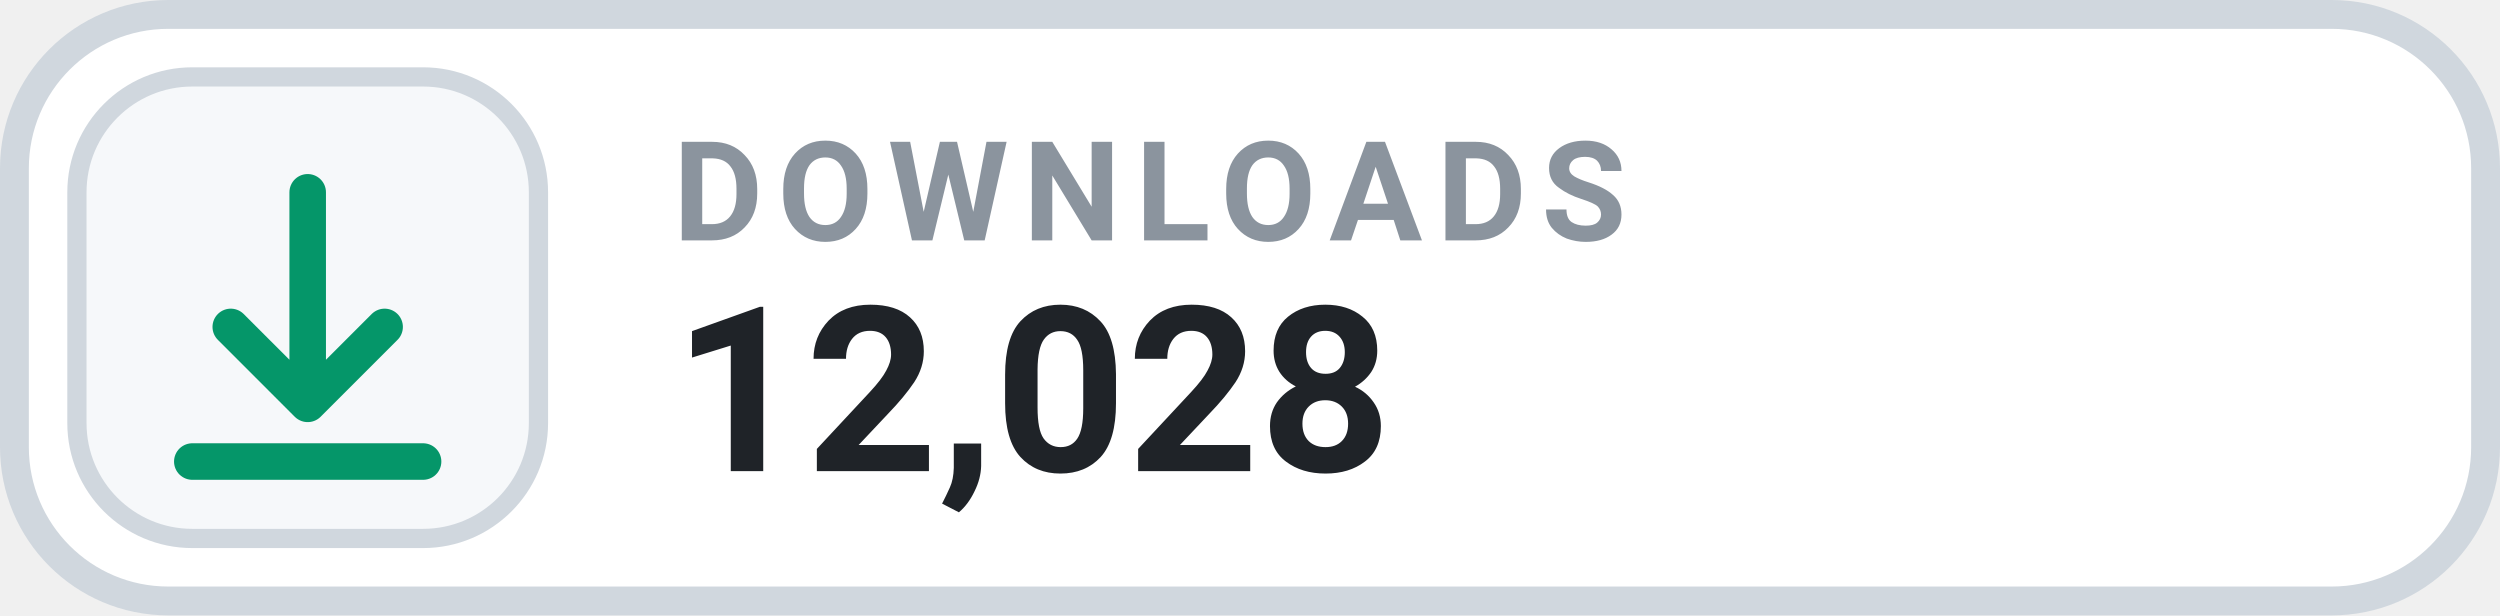
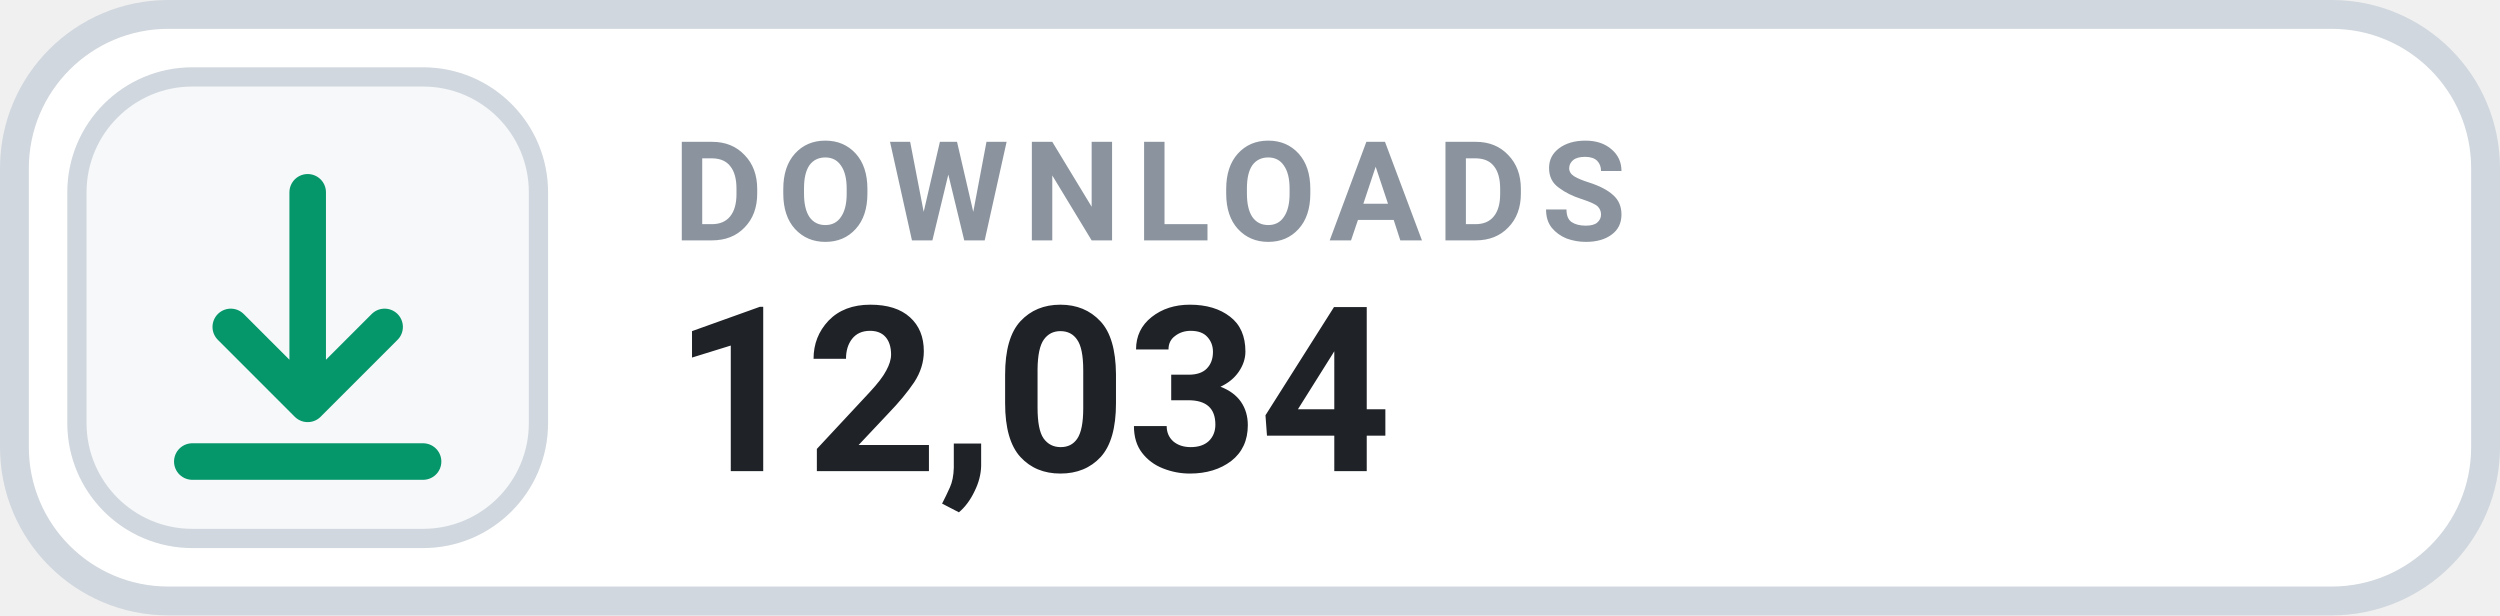
- <svg xmlns="http://www.w3.org/2000/svg" width="130" height="32" viewBox="0 0 130 32" role="img" aria-label="DOWNLOADS 12,028">
+ <svg xmlns="http://www.w3.org/2000/svg" width="130" height="32" viewBox="0 0 130 32" role="img" aria-label="DOWNLOADS 12,034">
  <rect x=".75" y=".75" width="128.5" height="30.5" rx="8" fill="#FFFFFF" stroke="#D0D7DE" stroke-width="1.5" />
  <rect x="4" y="4" width="24" height="24" rx="6" fill="#F6F8FA" stroke="#D0D7DE" stroke-width="1" />
  <g transform="translate(16 16)" style="color:#059669;">
    <path d="M0 -6 v11 m0 0 l4 -4 m-4 4 l-4 -4 M-6 8 h12" fill="none" stroke="currentColor" stroke-width="1.9" stroke-linecap="round" stroke-linejoin="round" />
  </g>
  <text x="35" y="12.5" fill="#8B949E" font-family="-apple-system,BlinkMacSystemFont,'Segoe UI',Roboto,Helvetica,Arial,sans-serif" font-size="7.2" font-weight="700" letter-spacing=".75">DOWNLOADS</text>
-   <text x="35" y="24.5" fill="#1F2328" font-family="-apple-system,BlinkMacSystemFont,'Segoe UI',Roboto,Helvetica,Arial,sans-serif" font-size="12" font-weight="700">12,028</text>
+   <text x="35" y="24.5" fill="#1F2328" font-family="-apple-system,BlinkMacSystemFont,'Segoe UI',Roboto,Helvetica,Arial,sans-serif" font-size="12" font-weight="700">12,034</text>
</svg>
